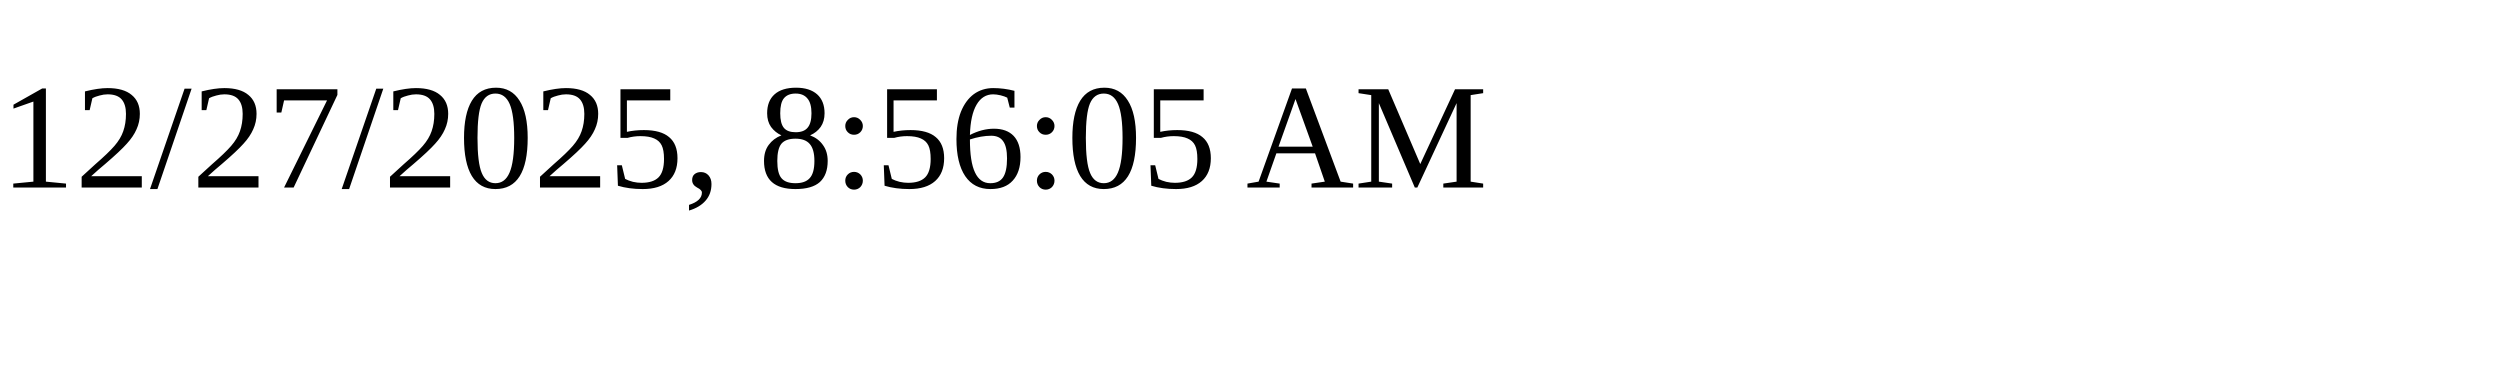
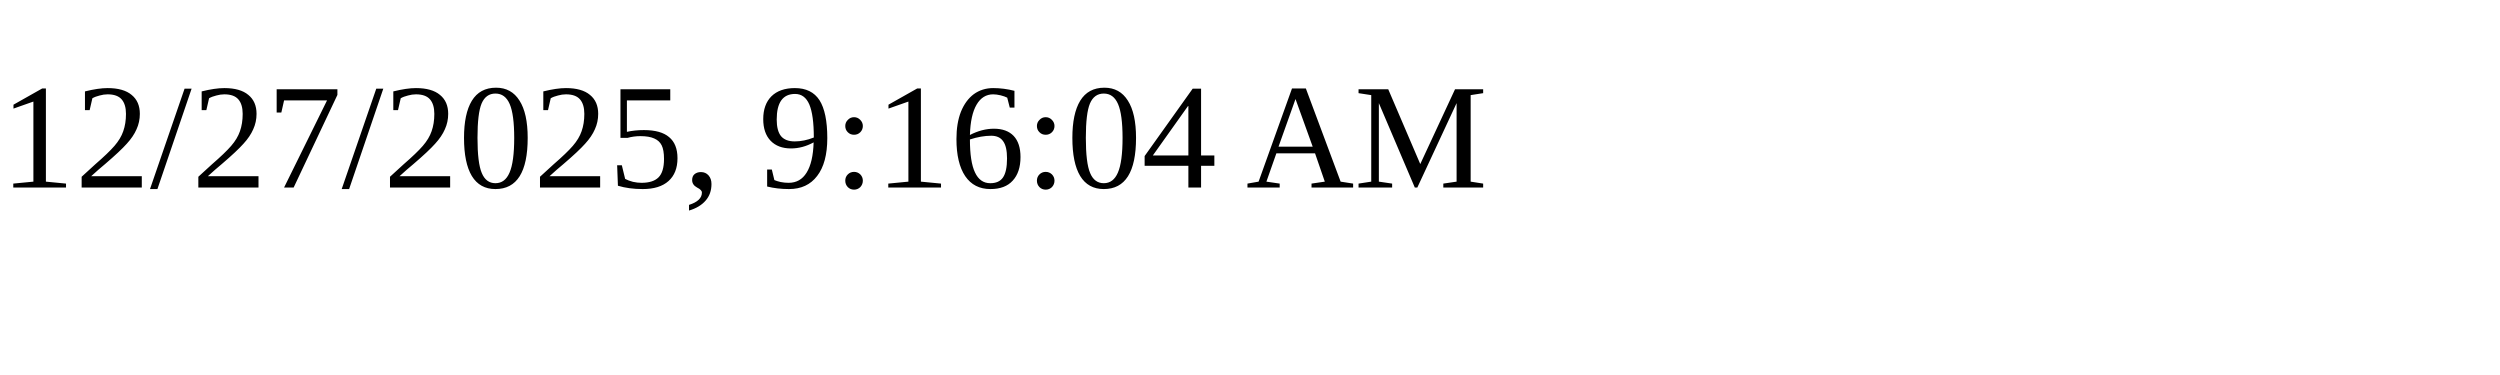
<svg xmlns="http://www.w3.org/2000/svg" height="30" width="200">
-   <text x="0" y="15">12/27/2025, 8:56:05 AM</text>
+   <text x="0" y="15">12/27/2025, 9:16:04 AM</text>
</svg>
